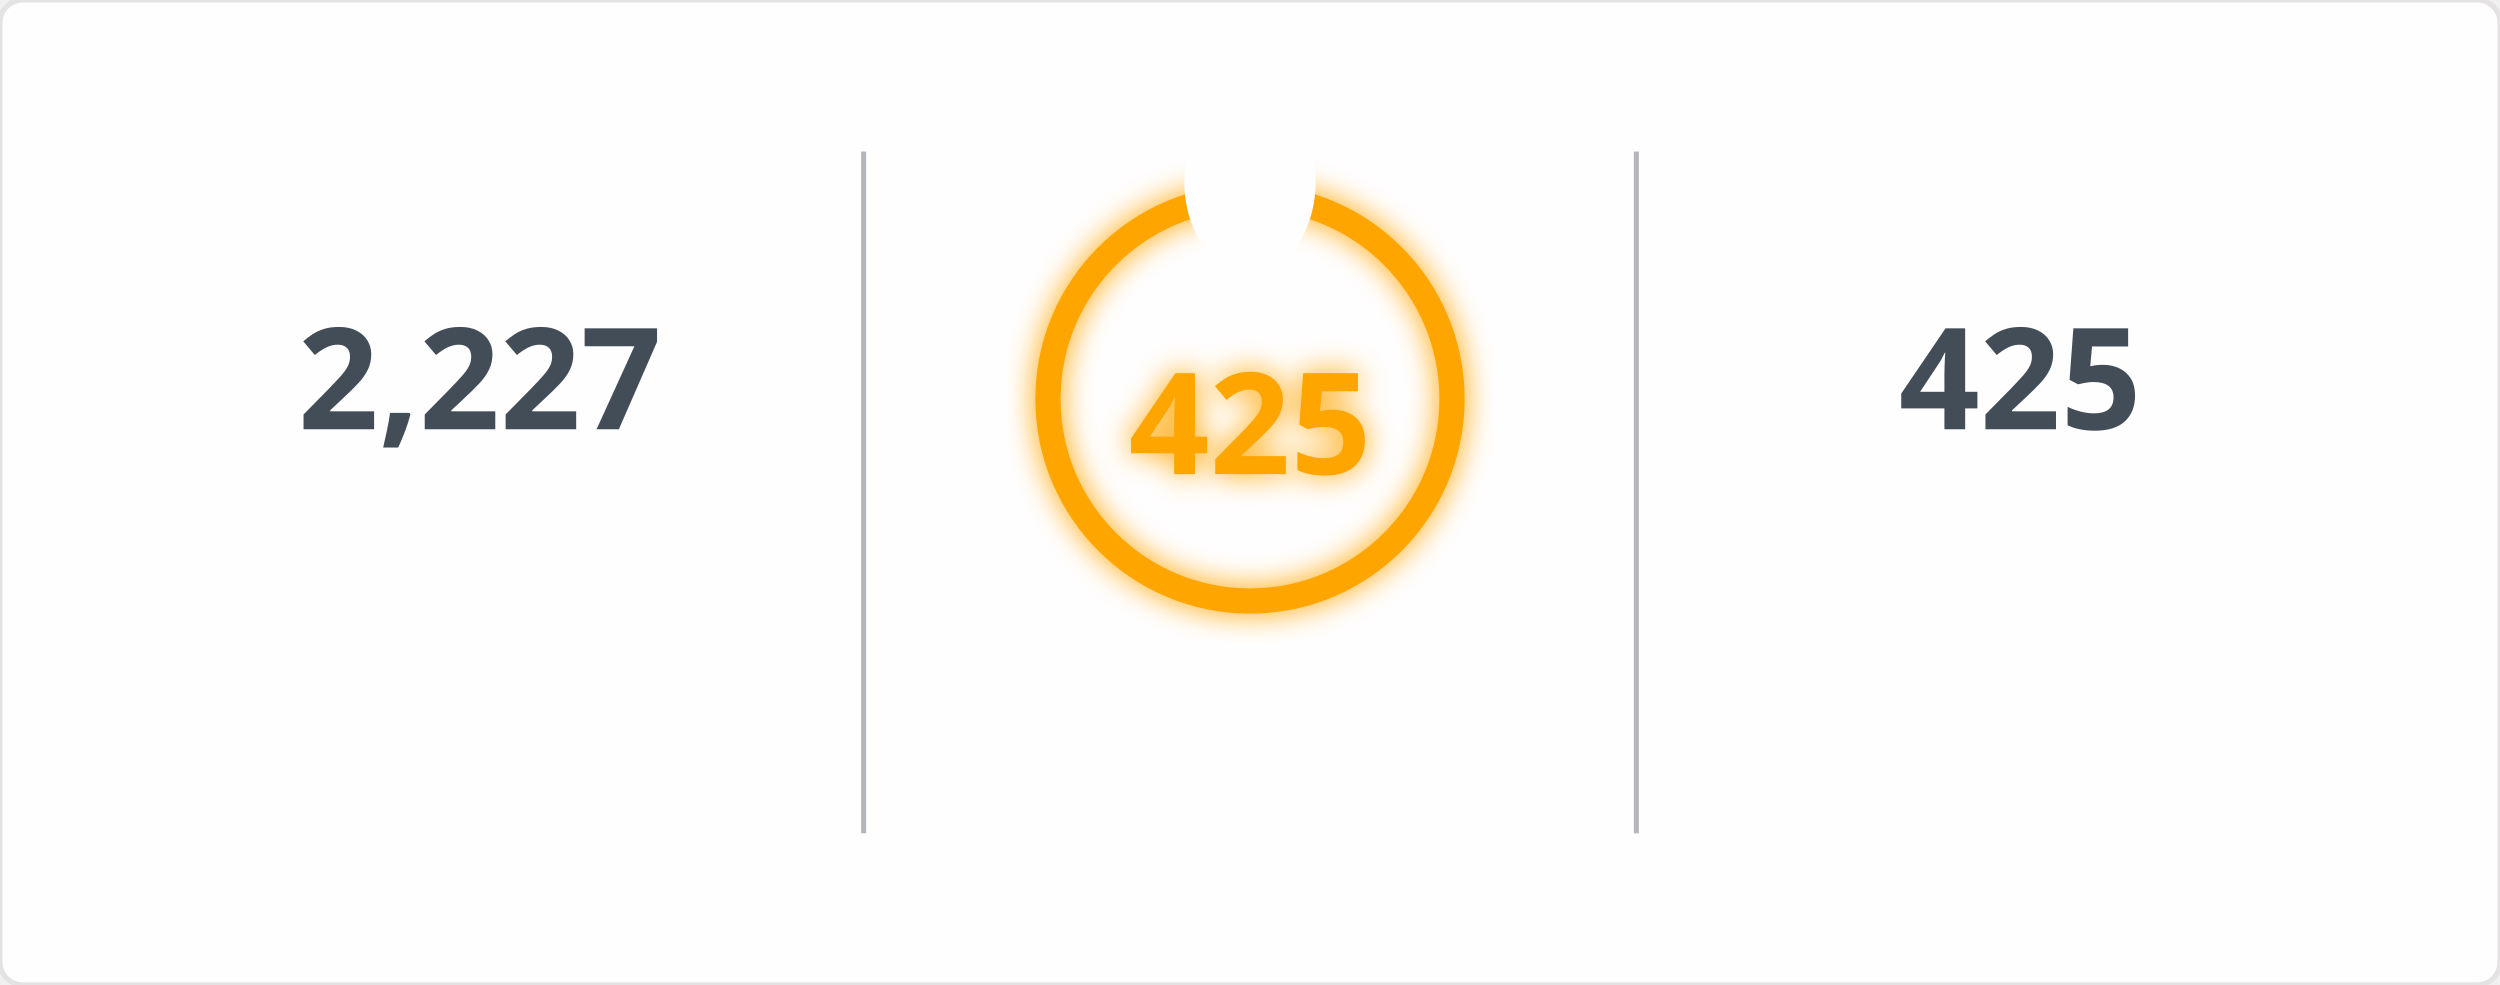
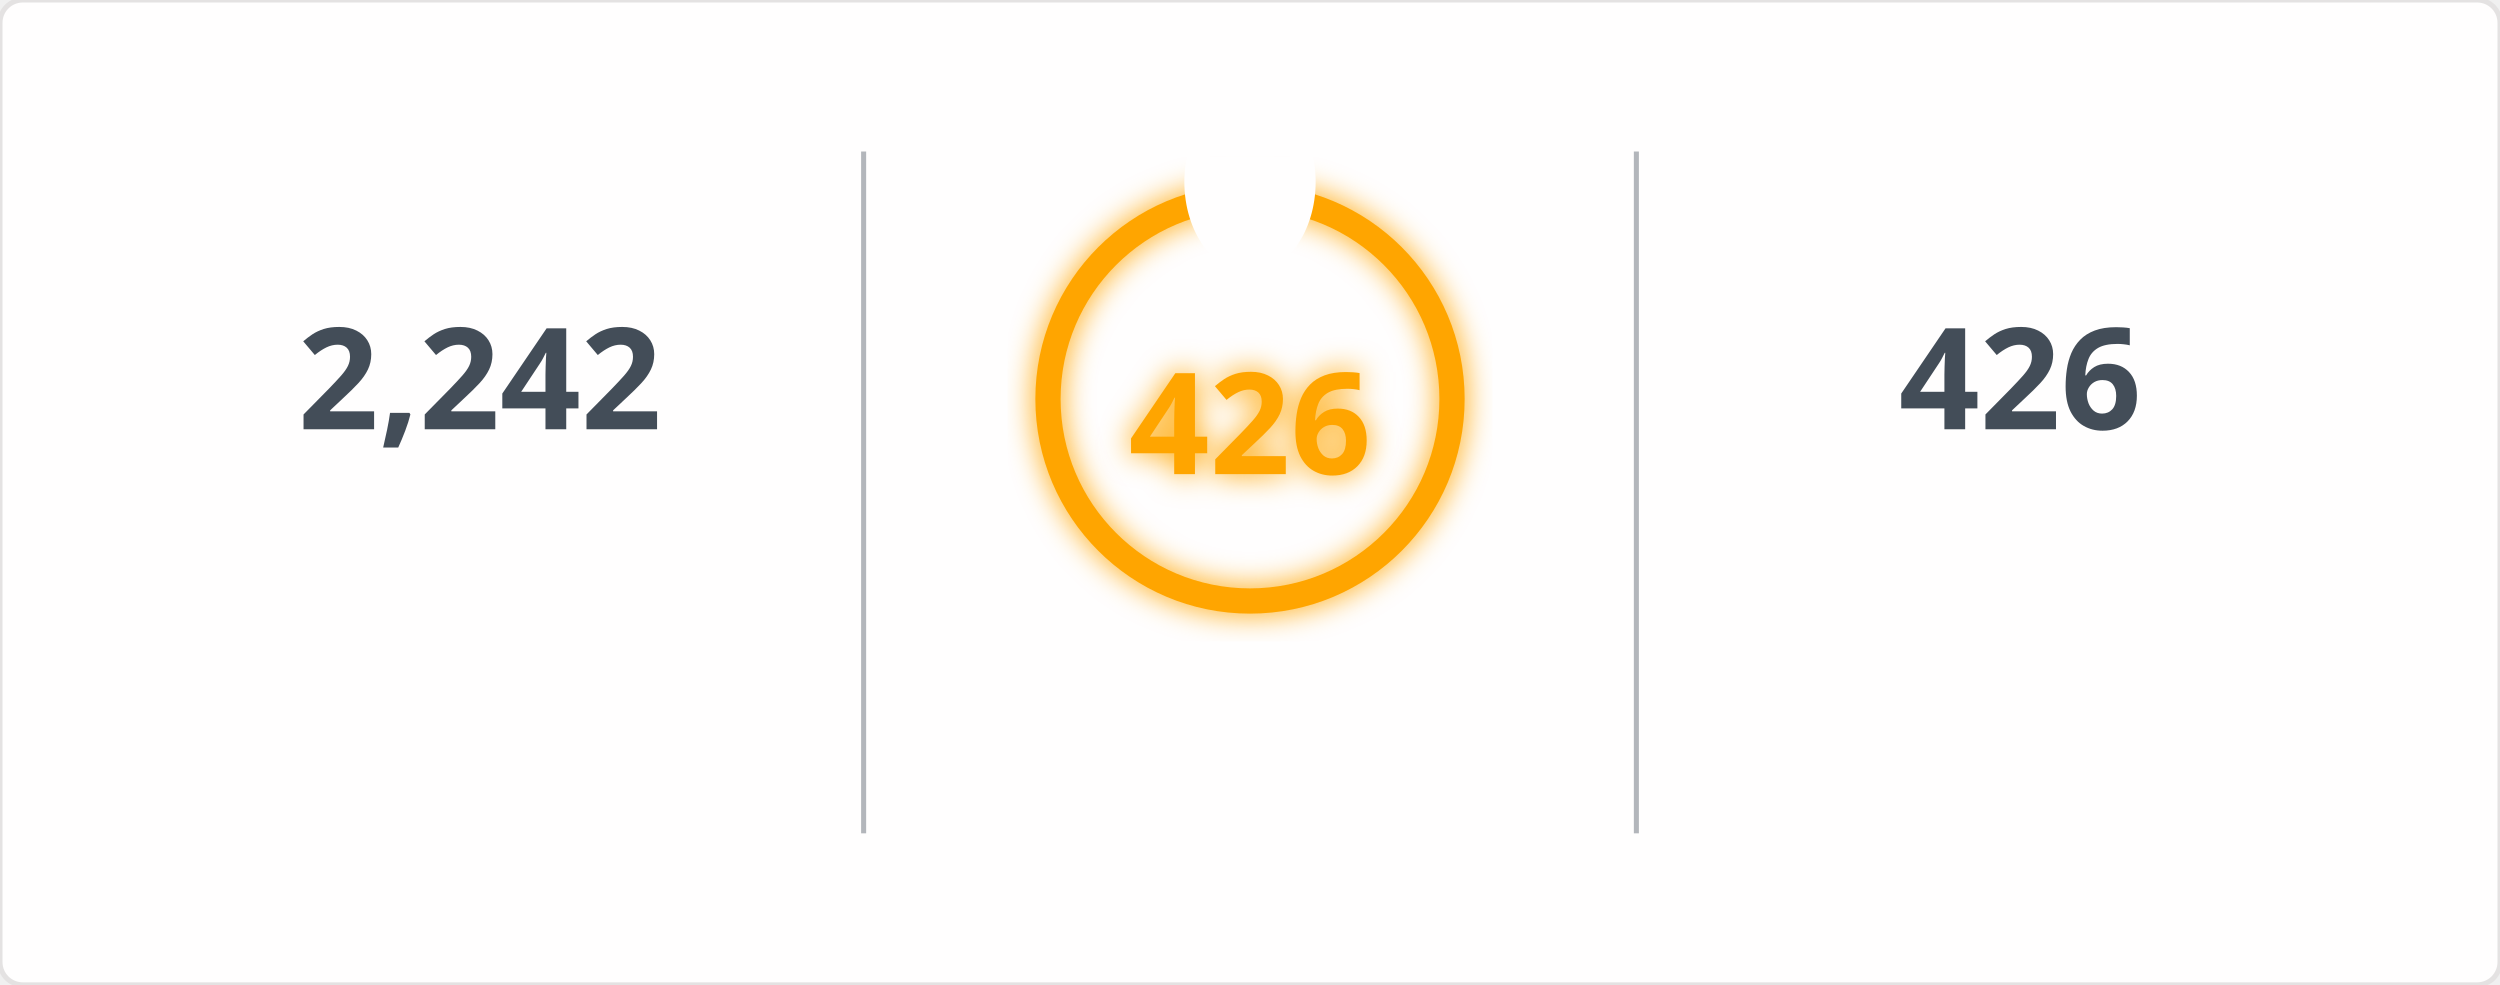
<svg xmlns="http://www.w3.org/2000/svg" width="495" height="195" viewBox="0 0 495 195">
  <defs>
    <filter id="glow" x="-50%" y="-50%" width="200%" height="200%">
      <feGaussianBlur in="SourceGraphic" stdDeviation="3" result="blur" />
      <feMerge>
        <feMergeNode in="blur" />
        <feMergeNode in="SourceGraphic" />
      </feMerge>
    </filter>
    <mask id="mask_out_ring_behind_fire">
      <rect width="495" height="195" fill="white" />
      <ellipse cx="247.5" cy="36" rx="13" ry="18" fill="black" />
    </mask>
  </defs>
  <style>
        @keyframes fadein {
          0% { opacity: 0; }
          100% { opacity: 1; }
        }
        @keyframes glowPulse {
          0% { opacity: 0.6; }
          50% { opacity: 1; }
          100% { opacity: 0.6; }
        }
        @keyframes currstreak {
          0% { font-size: 3px; opacity: 0.2; }
          80% { font-size: 34px; opacity: 1; }
          100% { font-size: 28px; opacity: 1; }
        }
        .header-fire { font: 600 20px 'Segoe UI', Ubuntu, Sans-Serif; fill: orange; filter: url(#glow); animation: glowPulse 2s infinite; }
        .header-text { font: 600 20px 'Segoe UI', Ubuntu, Sans-Serif; fill: black; }
        .stat { font: 700 28px 'Segoe UI', Ubuntu, Sans-Serif; fill: #434d58; text-anchor: middle; animation: fadein 0.6s forwards; }
        .label { font: 400 14px 'Segoe UI', Ubuntu, Sans-Serif; fill: #434d58; text-anchor: middle; opacity: 0; animation: fadein 0.8s forwards; }
        .range { font: 400 12px 'Segoe UI', Ubuntu, Sans-Serif; fill: #434d58; text-anchor: middle; opacity: 0; animation: fadein 1s forwards; }
        .circle-label { font: 700 28px 'Segoe UI', Ubuntu, Sans-Serif; fill: orange; text-anchor: middle; dominant-baseline: middle; filter: url(#glow); animation: currstreak 0.6s forwards; }
        .ring { stroke: orange; filter: url(#glow); animation: glowPulse 2s infinite; }
        .divider { stroke: #434d58; stroke-opacity: 0.4; stroke-width: 1; }
      </style>
  <rect width="100%" height="100%" fill="#fffefe" stroke="#e4e2e2" rx="4.5" />
  <line x1="171" y1="30" x2="171" y2="165" class="divider" />
  <line x1="324" y1="30" x2="324" y2="165" class="divider" />
-   <text x="95" y="85" class="stat">2,227</text>
+   <text x="95" y="85" class="stat">2,242</text>
  <text x="95" y="115" class="label">Total Contributions</text>
  <text x="95" y="145" class="range">Jul 10, 2023 - Present</text>
  <g mask="url(#mask_out_ring_behind_fire)">
    <circle cx="247.5" cy="79" r="40" stroke-width="5" class="ring" fill="none" />
  </g>
  <g transform="translate(247.5, 23.5)" style="opacity: 0; animation: fadein 0.5s linear forwards 0.6s">
    <path d="M -12 -0.5 L 15 -0.5 L 15 23.5 L -12 23.5 Z" fill="none" />
    <path d="M 1.5 0.67 C 1.5 0.67 2.24 3.32 2.24 5.47 C 2.24 7.53 0.89 9.2 -1.17 9.2 C -3.23 9.2 -4.79 7.53 -4.79 5.47 L -4.76 5.11 C -6.78 7.51 -8 10.62 -8 13.99 C -8 18.41 -4.42 22 0 22 C 4.42 22 8 18.41 8 13.99 C 8 8.6 5.41 3.79 1.5 0.67 Z M -0.29 19 C -2.07 19 -3.51 17.6 -3.51 15.86 C -3.51 14.24 -2.46 13.1 -0.7 12.74 C 1.07 12.38 2.9 11.53 3.92 10.16 C 4.31 11.45 4.51 12.81 4.51 14.2 C 4.51 16.85 2.36 19 -0.29 19 Z" fill="orange" filter="url(#glow)" />
  </g>
-   <text x="247.5" y="84" class="circle-label">425</text>
+   <text x="247.5" y="84" class="circle-label">426</text>
  <text x="247.5" y="144" class="label" style="fill: orange">Current Streak</text>
-   <text x="247.5" y="168" class="range">Jun 24, 2025 - Aug 22</text>
-   <text x="400" y="85" class="stat">425</text>
+   <text x="247.5" y="168" class="range">Jun 24, 2025 - Aug 23</text>
+   <text x="400" y="85" class="stat">426</text>
  <text x="400" y="115" class="label">Longest Streak</text>
-   <text x="400" y="145" class="range">Jun 24, 2025 - Aug 22</text>
+   <text x="400" y="145" class="range">Jun 24, 2025 - Aug 23</text>
</svg>
